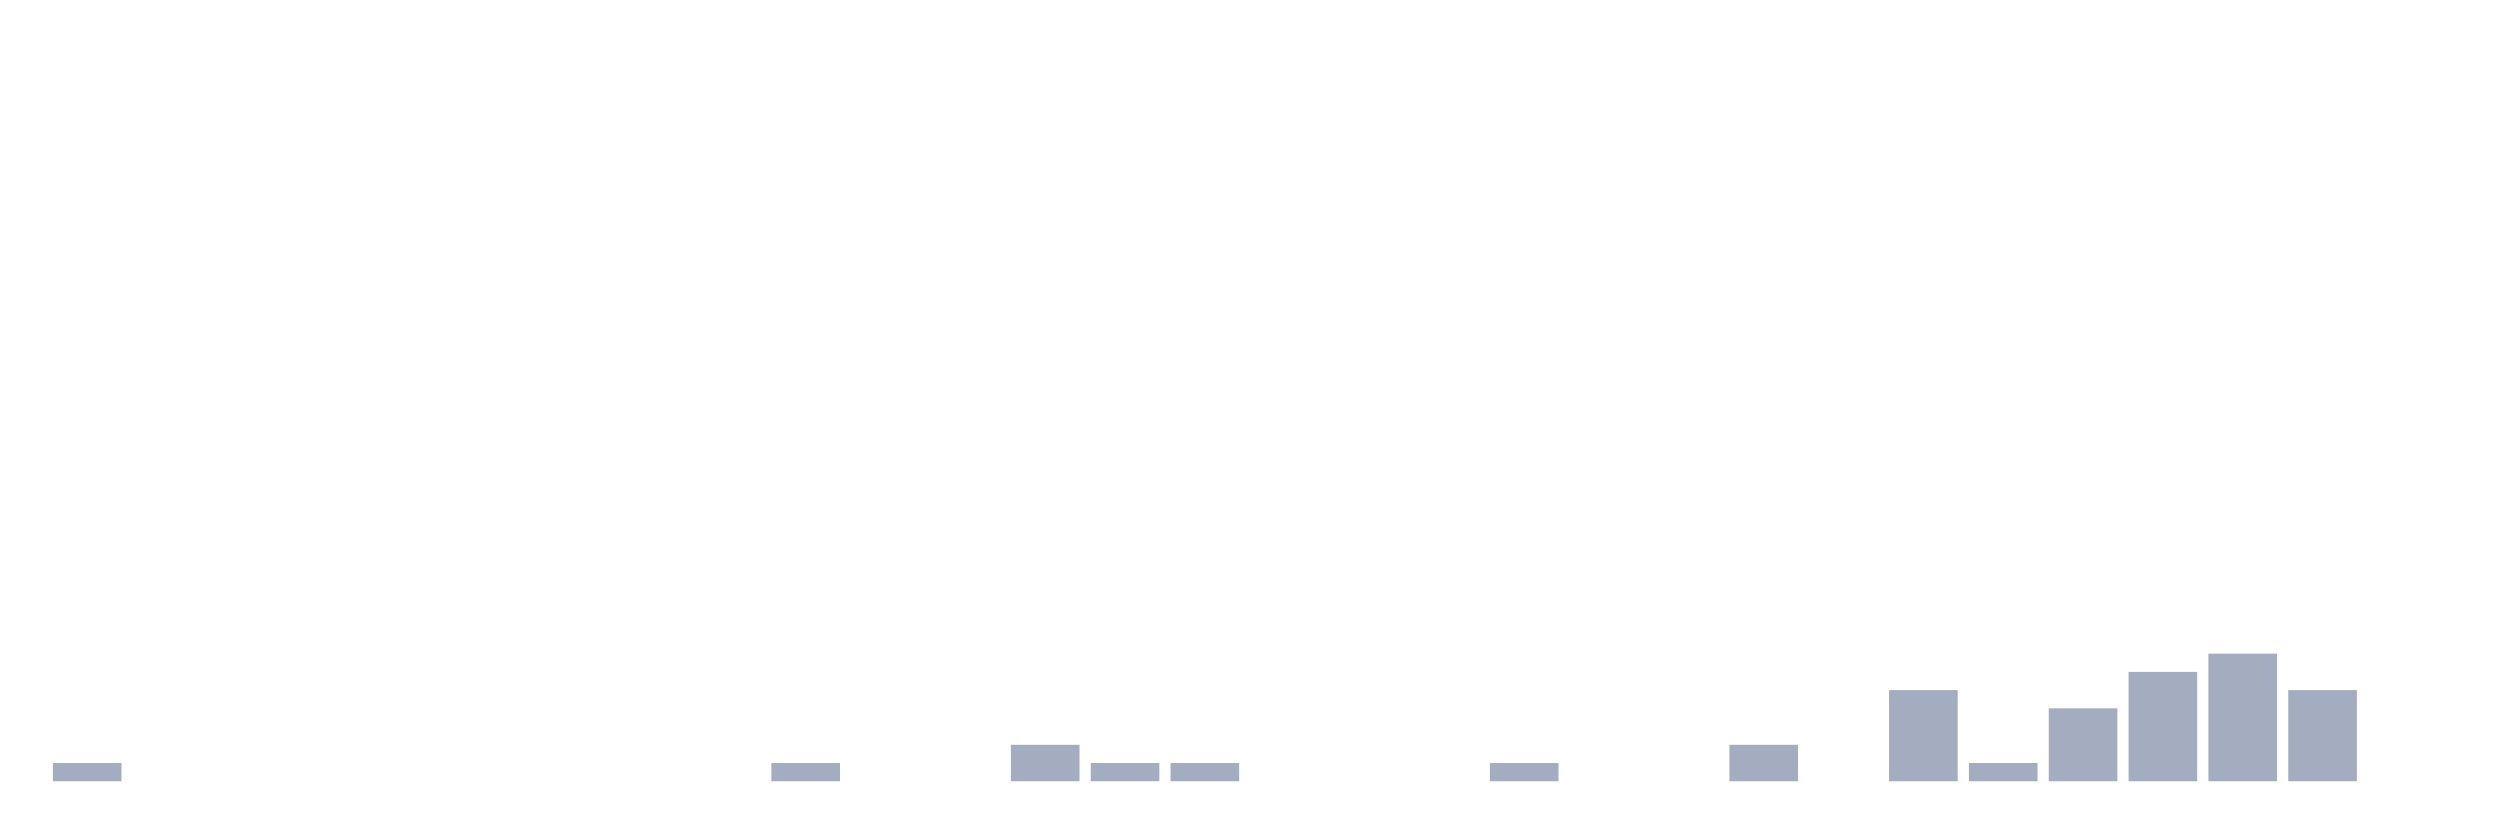
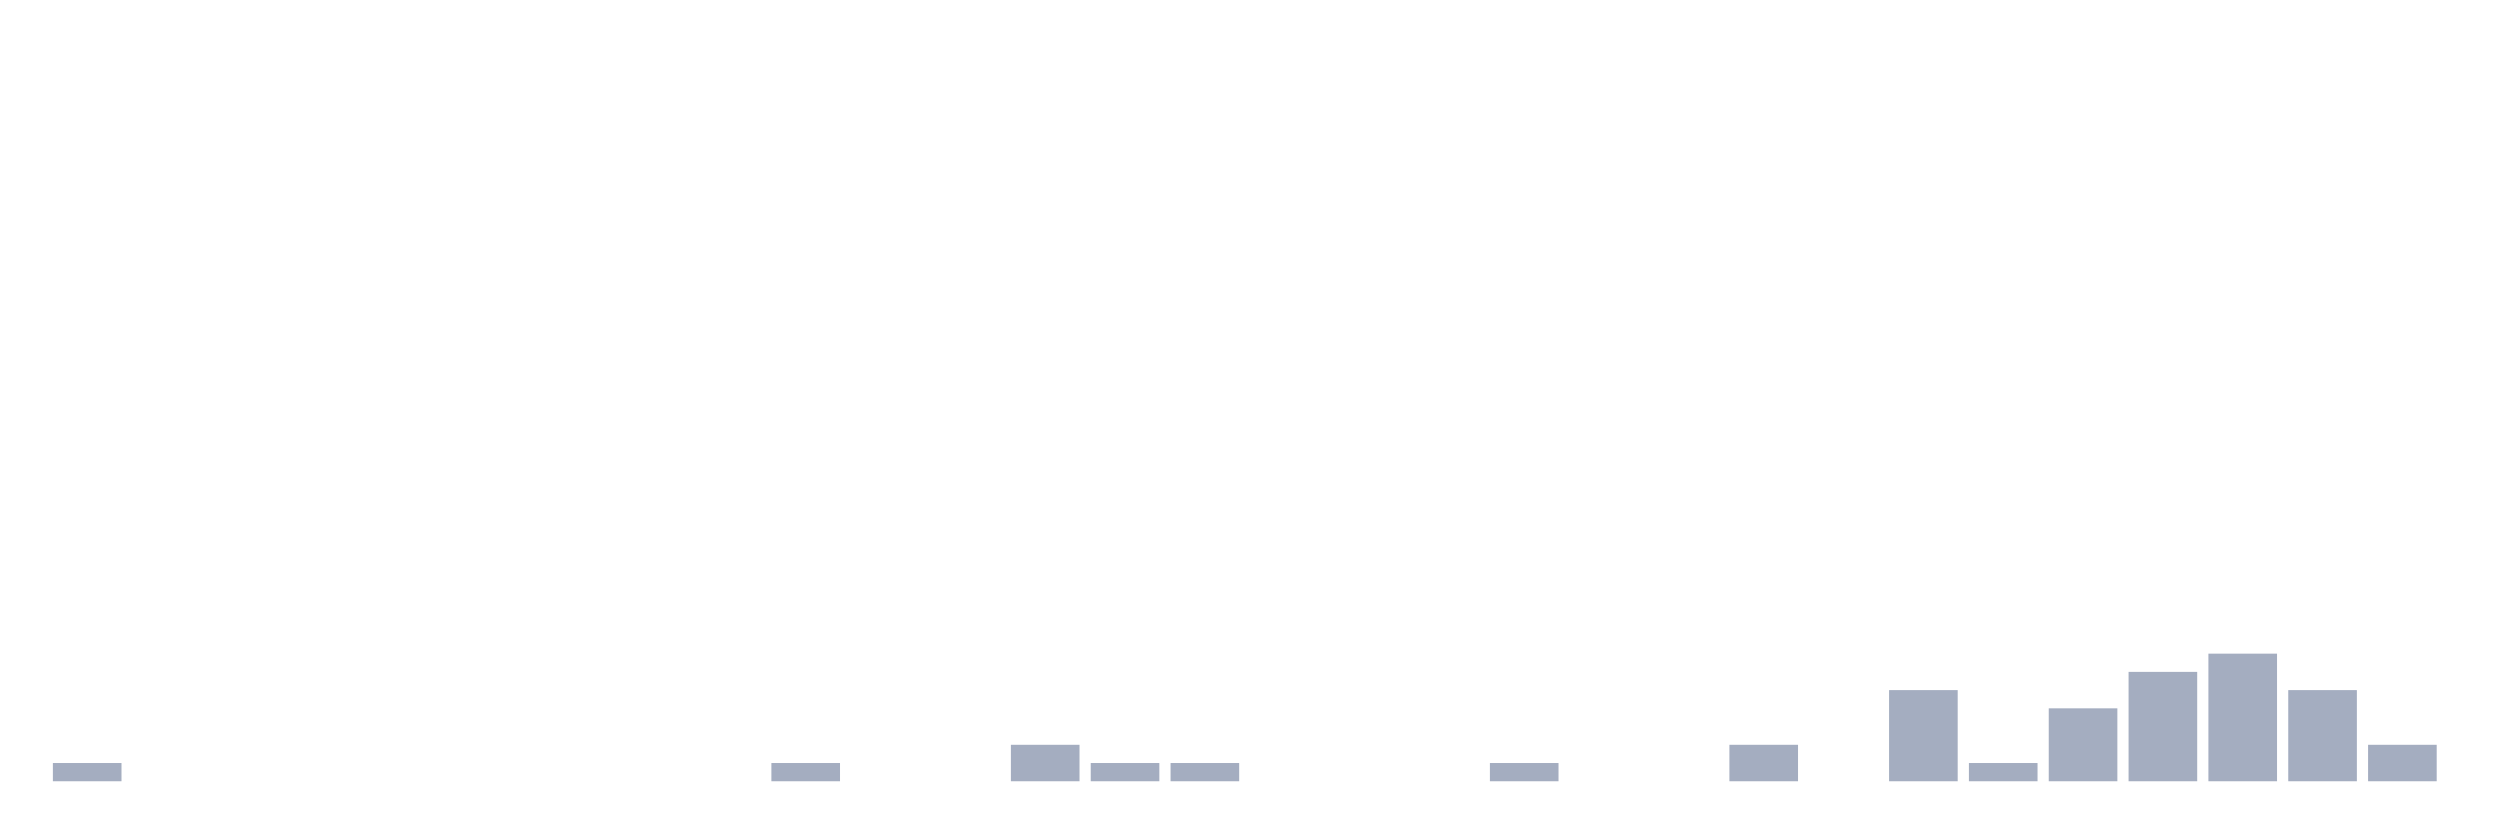
<svg xmlns="http://www.w3.org/2000/svg" viewBox="0 0 480 160">
  <g transform="translate(10,10)">
    <rect class="bar" x="0.153" width="13.175" y="136.5" height="3.5" fill="rgb(164,173,192)" />
    <rect class="bar" x="15.482" width="13.175" y="140" height="0" fill="rgb(164,173,192)" />
    <rect class="bar" x="30.81" width="13.175" y="140" height="0" fill="rgb(164,173,192)" />
    <rect class="bar" x="46.138" width="13.175" y="140" height="0" fill="rgb(164,173,192)" />
    <rect class="bar" x="61.466" width="13.175" y="140" height="0" fill="rgb(164,173,192)" />
    <rect class="bar" x="76.794" width="13.175" y="140" height="0" fill="rgb(164,173,192)" />
    <rect class="bar" x="92.123" width="13.175" y="140" height="0" fill="rgb(164,173,192)" />
    <rect class="bar" x="107.451" width="13.175" y="140" height="0" fill="rgb(164,173,192)" />
    <rect class="bar" x="122.779" width="13.175" y="140" height="0" fill="rgb(164,173,192)" />
    <rect class="bar" x="138.107" width="13.175" y="136.5" height="3.5" fill="rgb(164,173,192)" />
    <rect class="bar" x="153.436" width="13.175" y="140" height="0" fill="rgb(164,173,192)" />
    <rect class="bar" x="168.764" width="13.175" y="140" height="0" fill="rgb(164,173,192)" />
    <rect class="bar" x="184.092" width="13.175" y="133" height="7" fill="rgb(164,173,192)" />
    <rect class="bar" x="199.42" width="13.175" y="136.5" height="3.5" fill="rgb(164,173,192)" />
    <rect class="bar" x="214.748" width="13.175" y="136.5" height="3.5" fill="rgb(164,173,192)" />
    <rect class="bar" x="230.077" width="13.175" y="140" height="0" fill="rgb(164,173,192)" />
    <rect class="bar" x="245.405" width="13.175" y="140" height="0" fill="rgb(164,173,192)" />
    <rect class="bar" x="260.733" width="13.175" y="140" height="0" fill="rgb(164,173,192)" />
    <rect class="bar" x="276.061" width="13.175" y="136.5" height="3.5" fill="rgb(164,173,192)" />
    <rect class="bar" x="291.39" width="13.175" y="140" height="0" fill="rgb(164,173,192)" />
    <rect class="bar" x="306.718" width="13.175" y="140" height="0" fill="rgb(164,173,192)" />
    <rect class="bar" x="322.046" width="13.175" y="133" height="7" fill="rgb(164,173,192)" />
    <rect class="bar" x="337.374" width="13.175" y="140" height="0" fill="rgb(164,173,192)" />
    <rect class="bar" x="352.702" width="13.175" y="122.5" height="17.5" fill="rgb(164,173,192)" />
    <rect class="bar" x="368.031" width="13.175" y="136.5" height="3.5" fill="rgb(164,173,192)" />
    <rect class="bar" x="383.359" width="13.175" y="126" height="14" fill="rgb(164,173,192)" />
    <rect class="bar" x="398.687" width="13.175" y="119" height="21" fill="rgb(164,173,192)" />
    <rect class="bar" x="414.015" width="13.175" y="115.5" height="24.5" fill="rgb(164,173,192)" />
    <rect class="bar" x="429.344" width="13.175" y="122.5" height="17.5" fill="rgb(164,173,192)" />
-     <rect class="bar" x="444.672" width="13.175" y="140" height="0" fill="rgb(164,173,192)" />
+     <rect class="bar" x="444.672" width="13.175" y="133" height="7" fill="rgb(164,173,192)" />
  </g>
</svg>
